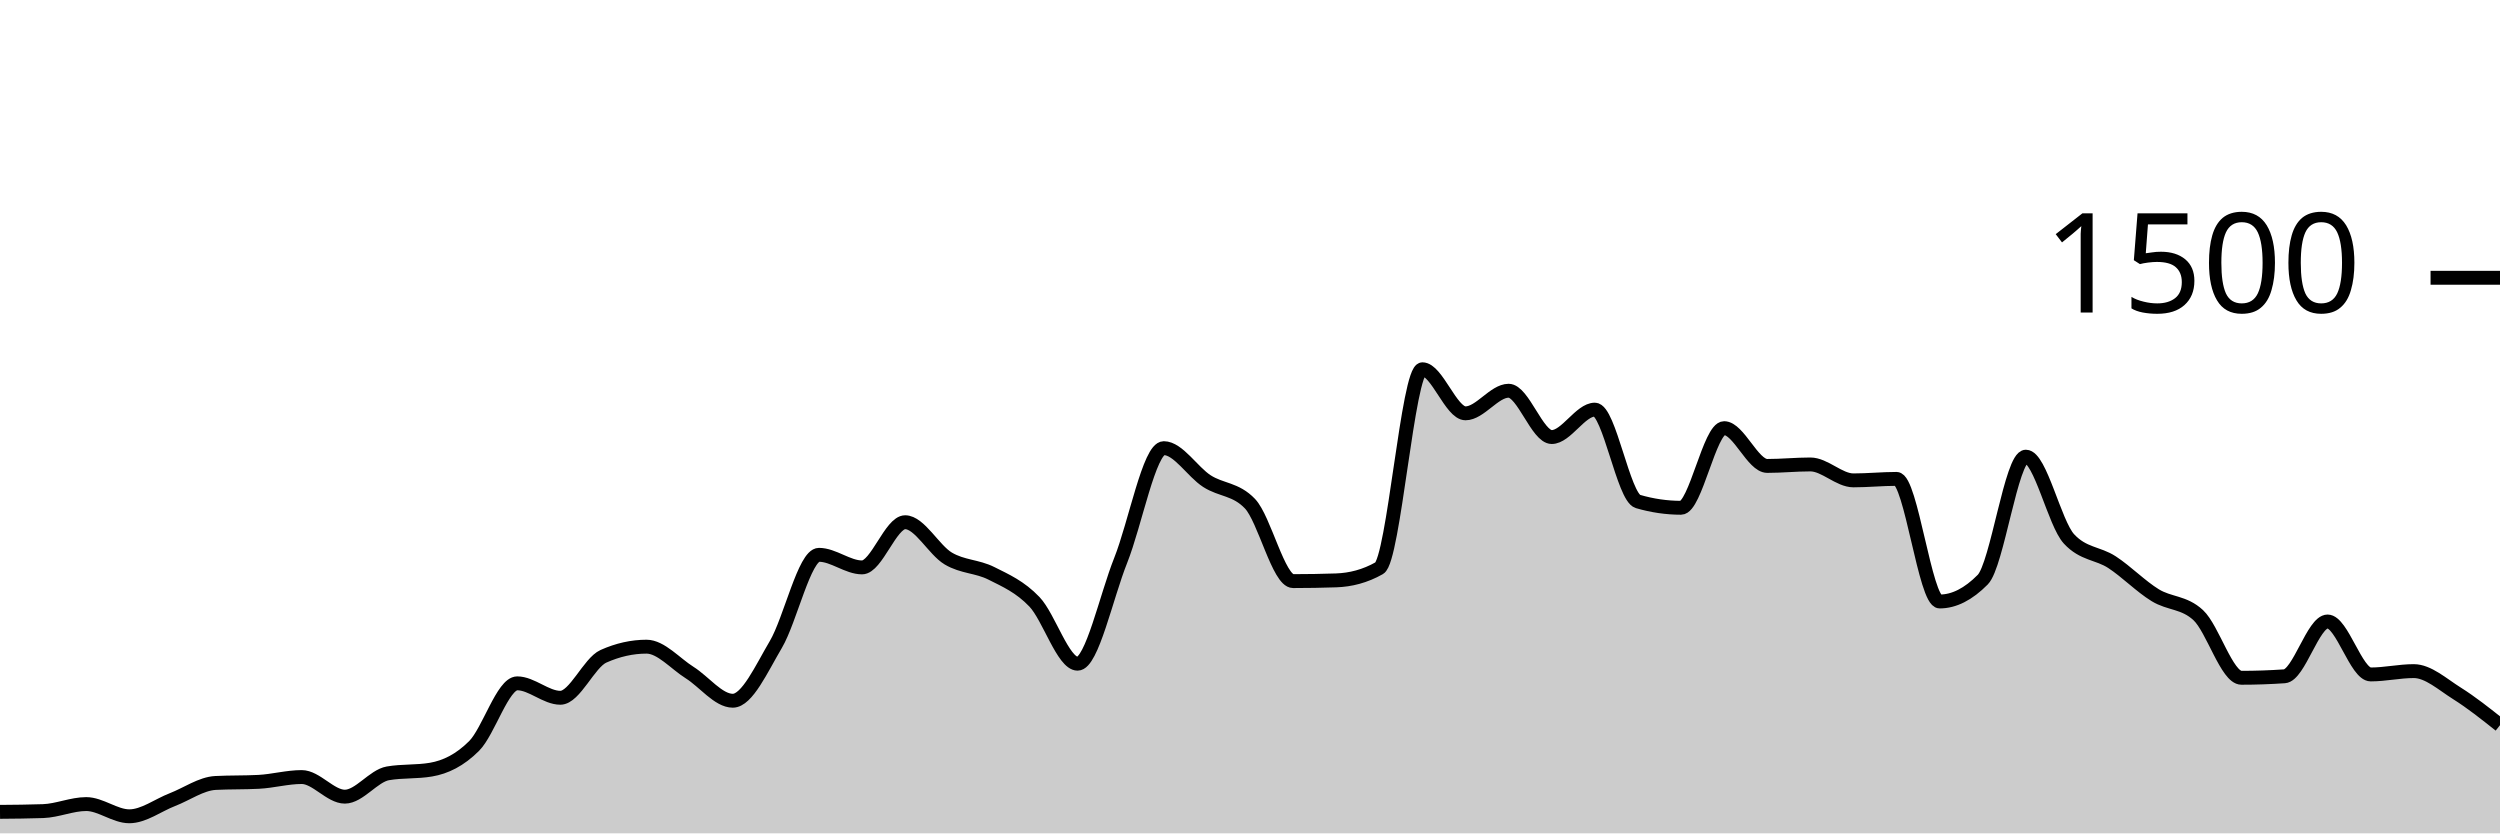
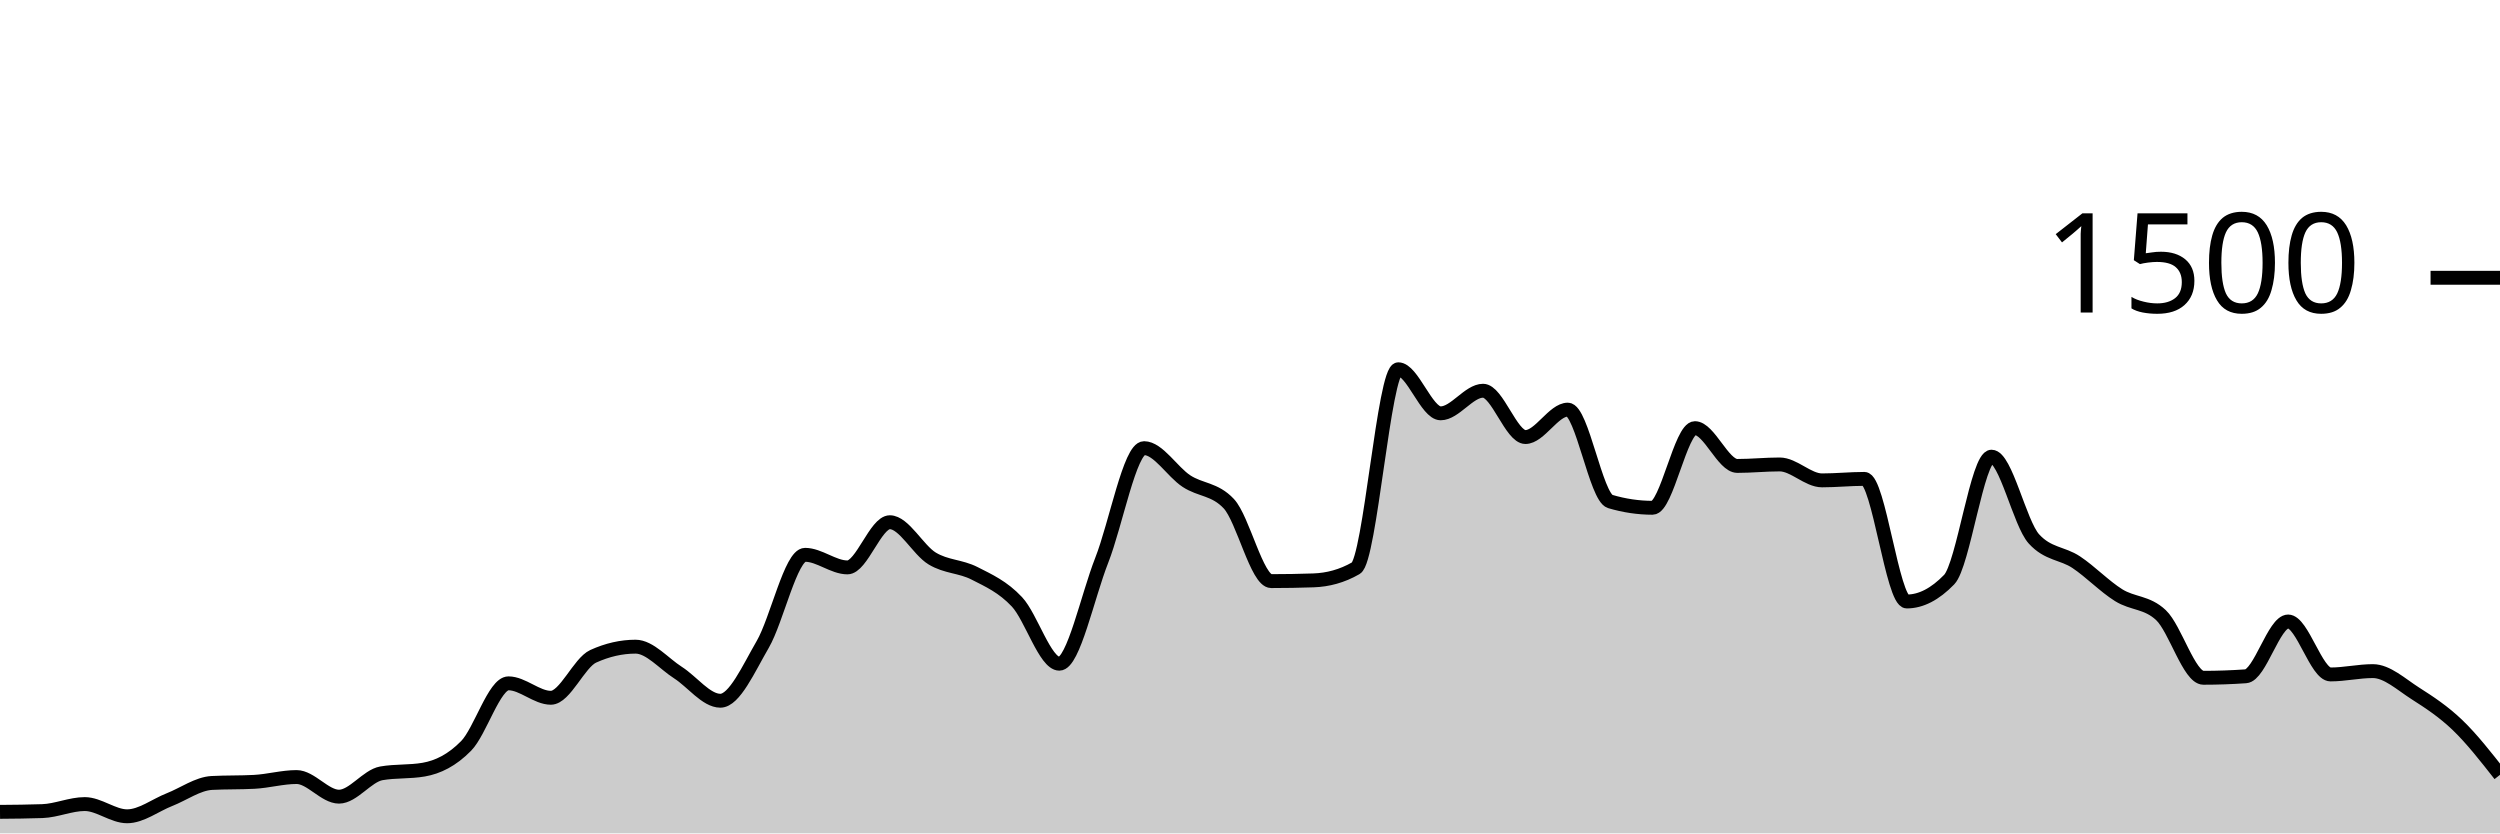
<svg xmlns="http://www.w3.org/2000/svg" viewBox="0 0 180 60">
  <g transform="translate(0,20)">
-     <path class="area" fill="rgba(0, 0, 0, 0.2)" d="M0,38.453C1.034,38.444,2.069,38.436,3.103,38.4C4.138,38.364,5.172,37.893,6.207,37.893C7.241,37.893,8.276,38.773,9.31,38.773C10.345,38.773,11.379,37.973,12.414,37.573C13.448,37.173,14.483,36.427,15.517,36.373C16.552,36.32,17.586,36.347,18.621,36.293C19.655,36.24,20.69,35.947,21.724,35.947C22.759,35.947,23.793,37.36,24.828,37.36C25.862,37.36,26.897,35.858,27.931,35.68C28.966,35.502,30,35.591,31.034,35.413C32.069,35.236,33.103,34.742,34.138,33.707C35.172,32.671,36.207,29.2,37.241,29.2C38.276,29.2,39.31,30.24,40.345,30.24C41.379,30.24,42.414,27.716,43.448,27.253C44.483,26.791,45.517,26.56,46.552,26.56C47.586,26.56,48.621,27.778,49.655,28.427C50.69,29.076,51.724,30.453,52.759,30.453C53.793,30.453,54.828,28.151,55.862,26.4C56.897,24.649,57.931,19.947,58.966,19.947C60,19.947,61.034,20.853,62.069,20.853C63.103,20.853,64.138,17.6,65.172,17.6C66.207,17.6,67.241,19.6,68.276,20.213C69.31,20.827,70.345,20.76,71.379,21.28C72.414,21.8,73.448,22.249,74.483,23.333C75.517,24.418,76.552,27.787,77.586,27.787C78.621,27.787,79.655,22.933,80.69,20.347C81.724,17.76,82.759,12.267,83.793,12.267C84.828,12.267,85.862,13.973,86.897,14.64C87.931,15.307,88.966,15.182,90,16.267C91.034,17.351,92.069,21.84,93.103,21.84C94.138,21.84,95.172,21.822,96.207,21.787C97.241,21.751,98.276,21.493,99.31,20.907C100.345,20.32,101.379,6.587,102.414,6.587C103.448,6.587,104.483,9.76,105.517,9.76C106.552,9.76,107.586,8.133,108.621,8.133C109.655,8.133,110.69,11.467,111.724,11.467C112.759,11.467,113.793,9.493,114.828,9.493C115.862,9.493,116.897,15.804,117.931,16.107C118.966,16.409,120,16.56,121.034,16.56C122.069,16.56,123.103,10.827,124.138,10.827C125.172,10.827,126.207,13.547,127.241,13.547C128.276,13.547,129.31,13.44,130.345,13.44C131.379,13.44,132.414,14.587,133.448,14.587C134.483,14.587,135.517,14.48,136.552,14.48C137.586,14.48,138.621,23.307,139.655,23.307C140.69,23.307,141.724,22.782,142.759,21.733C143.793,20.684,144.828,12.88,145.862,12.88C146.897,12.88,147.931,17.68,148.966,18.8C150,19.92,151.034,19.804,152.069,20.48C153.103,21.156,154.138,22.218,155.172,22.853C156.207,23.489,157.241,23.333,158.276,24.293C159.31,25.253,160.345,28.8,161.379,28.8C162.414,28.8,163.448,28.764,164.483,28.693C165.517,28.622,166.552,24.747,167.586,24.747C168.621,24.747,169.655,28.56,170.69,28.56C171.724,28.56,172.759,28.32,173.793,28.32C174.828,28.32,175.862,29.271,176.897,29.92C177.931,30.569,178.966,31.391,180,32.213L180,40C178.966,40,177.931,40,176.897,40C175.862,40,174.828,40,173.793,40C172.759,40,171.724,40,170.69,40C169.655,40,168.621,40,167.586,40C166.552,40,165.517,40,164.483,40C163.448,40,162.414,40,161.379,40C160.345,40,159.31,40,158.276,40C157.241,40,156.207,40,155.172,40C154.138,40,153.103,40,152.069,40C151.034,40,150,40,148.966,40C147.931,40,146.897,40,145.862,40C144.828,40,143.793,40,142.759,40C141.724,40,140.69,40,139.655,40C138.621,40,137.586,40,136.552,40C135.517,40,134.483,40,133.448,40C132.414,40,131.379,40,130.345,40C129.31,40,128.276,40,127.241,40C126.207,40,125.172,40,124.138,40C123.103,40,122.069,40,121.034,40C120,40,118.966,40,117.931,40C116.897,40,115.862,40,114.828,40C113.793,40,112.759,40,111.724,40C110.69,40,109.655,40,108.621,40C107.586,40,106.552,40,105.517,40C104.483,40,103.448,40,102.414,40C101.379,40,100.345,40,99.31,40C98.276,40,97.241,40,96.207,40C95.172,40,94.138,40,93.103,40C92.069,40,91.034,40,90,40C88.966,40,87.931,40,86.897,40C85.862,40,84.828,40,83.793,40C82.759,40,81.724,40,80.69,40C79.655,40,78.621,40,77.586,40C76.552,40,75.517,40,74.483,40C73.448,40,72.414,40,71.379,40C70.345,40,69.31,40,68.276,40C67.241,40,66.207,40,65.172,40C64.138,40,63.103,40,62.069,40C61.034,40,60,40,58.966,40C57.931,40,56.897,40,55.862,40C54.828,40,53.793,40,52.759,40C51.724,40,50.69,40,49.655,40C48.621,40,47.586,40,46.552,40C45.517,40,44.483,40,43.448,40C42.414,40,41.379,40,40.345,40C39.31,40,38.276,40,37.241,40C36.207,40,35.172,40,34.138,40C33.103,40,32.069,40,31.034,40C30,40,28.966,40,27.931,40C26.897,40,25.862,40,24.828,40C23.793,40,22.759,40,21.724,40C20.69,40,19.655,40,18.621,40C17.586,40,16.552,40,15.517,40C14.483,40,13.448,40,12.414,40C11.379,40,10.345,40,9.31,40C8.276,40,7.241,40,6.207,40C5.172,40,4.138,40,3.103,40C2.069,40,1.034,40,0,40Z" />
-     <path class="line" stroke="black" fill="none" d="M0,38.453C1.034,38.444,2.069,38.436,3.103,38.4C4.138,38.364,5.172,37.893,6.207,37.893C7.241,37.893,8.276,38.773,9.31,38.773C10.345,38.773,11.379,37.973,12.414,37.573C13.448,37.173,14.483,36.427,15.517,36.373C16.552,36.32,17.586,36.347,18.621,36.293C19.655,36.24,20.69,35.947,21.724,35.947C22.759,35.947,23.793,37.36,24.828,37.36C25.862,37.36,26.897,35.858,27.931,35.68C28.966,35.502,30,35.591,31.034,35.413C32.069,35.236,33.103,34.742,34.138,33.707C35.172,32.671,36.207,29.2,37.241,29.2C38.276,29.2,39.31,30.24,40.345,30.24C41.379,30.24,42.414,27.716,43.448,27.253C44.483,26.791,45.517,26.56,46.552,26.56C47.586,26.56,48.621,27.778,49.655,28.427C50.69,29.076,51.724,30.453,52.759,30.453C53.793,30.453,54.828,28.151,55.862,26.4C56.897,24.649,57.931,19.947,58.966,19.947C60,19.947,61.034,20.853,62.069,20.853C63.103,20.853,64.138,17.6,65.172,17.6C66.207,17.6,67.241,19.6,68.276,20.213C69.31,20.827,70.345,20.76,71.379,21.28C72.414,21.8,73.448,22.249,74.483,23.333C75.517,24.418,76.552,27.787,77.586,27.787C78.621,27.787,79.655,22.933,80.69,20.347C81.724,17.76,82.759,12.267,83.793,12.267C84.828,12.267,85.862,13.973,86.897,14.64C87.931,15.307,88.966,15.182,90,16.267C91.034,17.351,92.069,21.84,93.103,21.84C94.138,21.84,95.172,21.822,96.207,21.787C97.241,21.751,98.276,21.493,99.31,20.907C100.345,20.32,101.379,6.587,102.414,6.587C103.448,6.587,104.483,9.76,105.517,9.76C106.552,9.76,107.586,8.133,108.621,8.133C109.655,8.133,110.69,11.467,111.724,11.467C112.759,11.467,113.793,9.493,114.828,9.493C115.862,9.493,116.897,15.804,117.931,16.107C118.966,16.409,120,16.56,121.034,16.56C122.069,16.56,123.103,10.827,124.138,10.827C125.172,10.827,126.207,13.547,127.241,13.547C128.276,13.547,129.31,13.44,130.345,13.44C131.379,13.44,132.414,14.587,133.448,14.587C134.483,14.587,135.517,14.48,136.552,14.48C137.586,14.48,138.621,23.307,139.655,23.307C140.69,23.307,141.724,22.782,142.759,21.733C143.793,20.684,144.828,12.88,145.862,12.88C146.897,12.88,147.931,17.68,148.966,18.8C150,19.92,151.034,19.804,152.069,20.48C153.103,21.156,154.138,22.218,155.172,22.853C156.207,23.489,157.241,23.333,158.276,24.293C159.31,25.253,160.345,28.8,161.379,28.8C162.414,28.8,163.448,28.764,164.483,28.693C165.517,28.622,166.552,24.747,167.586,24.747C168.621,24.747,169.655,28.56,170.69,28.56C171.724,28.56,172.759,28.32,173.793,28.32C174.828,28.32,175.862,29.271,176.897,29.92C177.931,30.569,178.966,31.391,180,32.213" />
+     <path class="area" fill="rgba(0, 0, 0, 0.2)" d="M0,38.453C1.017,38.444,2.034,38.436,3.051,38.4C4.068,38.364,5.085,37.893,6.102,37.893C7.119,37.893,8.136,38.773,9.153,38.773C10.169,38.773,11.186,37.973,12.203,37.573C13.22,37.173,14.237,36.427,15.254,36.373C16.271,36.32,17.288,36.347,18.305,36.293C19.322,36.24,20.339,35.947,21.356,35.947C22.373,35.947,23.39,37.36,24.407,37.36C25.424,37.36,26.441,35.858,27.458,35.68C28.475,35.502,29.492,35.591,30.508,35.413C31.525,35.236,32.542,34.742,33.559,33.707C34.576,32.671,35.593,29.2,36.61,29.2C37.627,29.2,38.644,30.24,39.661,30.24C40.678,30.24,41.695,27.716,42.712,27.253C43.729,26.791,44.746,26.56,45.763,26.56C46.78,26.56,47.797,27.778,48.814,28.427C49.831,29.076,50.847,30.453,51.864,30.453C52.881,30.453,53.898,28.151,54.915,26.4C55.932,24.649,56.949,19.947,57.966,19.947C58.983,19.947,60,20.853,61.017,20.853C62.034,20.853,63.051,17.6,64.068,17.6C65.085,17.6,66.102,19.6,67.119,20.213C68.136,20.827,69.153,20.76,70.169,21.28C71.186,21.8,72.203,22.249,73.22,23.333C74.237,24.418,75.254,27.787,76.271,27.787C77.288,27.787,78.305,22.933,79.322,20.347C80.339,17.76,81.356,12.267,82.373,12.267C83.39,12.267,84.407,13.973,85.424,14.64C86.441,15.307,87.458,15.182,88.475,16.267C89.492,17.351,90.508,21.84,91.525,21.84C92.542,21.84,93.559,21.822,94.576,21.787C95.593,21.751,96.61,21.493,97.627,20.907C98.644,20.32,99.661,6.587,100.678,6.587C101.695,6.587,102.712,9.76,103.729,9.76C104.746,9.76,105.763,8.133,106.78,8.133C107.797,8.133,108.814,11.467,109.831,11.467C110.847,11.467,111.864,9.493,112.881,9.493C113.898,9.493,114.915,15.804,115.932,16.107C116.949,16.409,117.966,16.56,118.983,16.56C120,16.56,121.017,10.827,122.034,10.827C123.051,10.827,124.068,13.547,125.085,13.547C126.102,13.547,127.119,13.44,128.136,13.44C129.153,13.44,130.169,14.587,131.186,14.587C132.203,14.587,133.22,14.48,134.237,14.48C135.254,14.48,136.271,23.307,137.288,23.307C138.305,23.307,139.322,22.782,140.339,21.733C141.356,20.684,142.373,12.88,143.39,12.88C144.407,12.88,145.424,17.68,146.441,18.8C147.458,19.92,148.475,19.804,149.492,20.48C150.508,21.156,151.525,22.218,152.542,22.853C153.559,23.489,154.576,23.333,155.593,24.293C156.61,25.253,157.627,28.8,158.644,28.8C159.661,28.8,160.678,28.764,161.695,28.693C162.712,28.622,163.729,24.747,164.746,24.747C165.763,24.747,166.78,28.56,167.797,28.56C168.814,28.56,169.831,28.32,170.847,28.32C171.864,28.32,172.881,29.271,173.898,29.92C174.915,30.569,175.932,31.236,176.949,32.213C177.966,33.191,178.983,34.489,180,35.787L180,40C178.983,40,177.966,40,176.949,40C175.932,40,174.915,40,173.898,40C172.881,40,171.864,40,170.847,40C169.831,40,168.814,40,167.797,40C166.78,40,165.763,40,164.746,40C163.729,40,162.712,40,161.695,40C160.678,40,159.661,40,158.644,40C157.627,40,156.61,40,155.593,40C154.576,40,153.559,40,152.542,40C151.525,40,150.508,40,149.492,40C148.475,40,147.458,40,146.441,40C145.424,40,144.407,40,143.39,40C142.373,40,141.356,40,140.339,40C139.322,40,138.305,40,137.288,40C136.271,40,135.254,40,134.237,40C133.22,40,132.203,40,131.186,40C130.169,40,129.153,40,128.136,40C127.119,40,126.102,40,125.085,40C124.068,40,123.051,40,122.034,40C121.017,40,120,40,118.983,40C117.966,40,116.949,40,115.932,40C114.915,40,113.898,40,112.881,40C111.864,40,110.847,40,109.831,40C108.814,40,107.797,40,106.78,40C105.763,40,104.746,40,103.729,40C102.712,40,101.695,40,100.678,40C99.661,40,98.644,40,97.627,40C96.61,40,95.593,40,94.576,40C93.559,40,92.542,40,91.525,40C90.508,40,89.492,40,88.475,40C87.458,40,86.441,40,85.424,40C84.407,40,83.39,40,82.373,40C81.356,40,80.339,40,79.322,40C78.305,40,77.288,40,76.271,40C75.254,40,74.237,40,73.22,40C72.203,40,71.186,40,70.169,40C69.153,40,68.136,40,67.119,40C66.102,40,65.085,40,64.068,40C63.051,40,62.034,40,61.017,40C60,40,58.983,40,57.966,40C56.949,40,55.932,40,54.915,40C53.898,40,52.881,40,51.864,40C50.847,40,49.831,40,48.814,40C47.797,40,46.78,40,45.763,40C44.746,40,43.729,40,42.712,40C41.695,40,40.678,40,39.661,40C38.644,40,37.627,40,36.61,40C35.593,40,34.576,40,33.559,40C32.542,40,31.525,40,30.508,40C29.492,40,28.475,40,27.458,40C26.441,40,25.424,40,24.407,40C23.39,40,22.373,40,21.356,40C20.339,40,19.322,40,18.305,40C17.288,40,16.271,40,15.254,40C14.237,40,13.22,40,12.203,40C11.186,40,10.169,40,9.153,40C8.136,40,7.119,40,6.102,40C5.085,40,4.068,40,3.051,40C2.034,40,1.017,40,0,40Z" />
+     <path class="line" stroke="black" fill="none" d="M0,38.453C1.017,38.444,2.034,38.436,3.051,38.4C4.068,38.364,5.085,37.893,6.102,37.893C7.119,37.893,8.136,38.773,9.153,38.773C10.169,38.773,11.186,37.973,12.203,37.573C13.22,37.173,14.237,36.427,15.254,36.373C16.271,36.32,17.288,36.347,18.305,36.293C19.322,36.24,20.339,35.947,21.356,35.947C22.373,35.947,23.39,37.36,24.407,37.36C25.424,37.36,26.441,35.858,27.458,35.68C28.475,35.502,29.492,35.591,30.508,35.413C31.525,35.236,32.542,34.742,33.559,33.707C34.576,32.671,35.593,29.2,36.61,29.2C37.627,29.2,38.644,30.24,39.661,30.24C40.678,30.24,41.695,27.716,42.712,27.253C43.729,26.791,44.746,26.56,45.763,26.56C46.78,26.56,47.797,27.778,48.814,28.427C49.831,29.076,50.847,30.453,51.864,30.453C52.881,30.453,53.898,28.151,54.915,26.4C55.932,24.649,56.949,19.947,57.966,19.947C58.983,19.947,60,20.853,61.017,20.853C62.034,20.853,63.051,17.6,64.068,17.6C65.085,17.6,66.102,19.6,67.119,20.213C68.136,20.827,69.153,20.76,70.169,21.28C71.186,21.8,72.203,22.249,73.22,23.333C74.237,24.418,75.254,27.787,76.271,27.787C77.288,27.787,78.305,22.933,79.322,20.347C80.339,17.76,81.356,12.267,82.373,12.267C83.39,12.267,84.407,13.973,85.424,14.64C86.441,15.307,87.458,15.182,88.475,16.267C89.492,17.351,90.508,21.84,91.525,21.84C92.542,21.84,93.559,21.822,94.576,21.787C95.593,21.751,96.61,21.493,97.627,20.907C98.644,20.32,99.661,6.587,100.678,6.587C101.695,6.587,102.712,9.76,103.729,9.76C104.746,9.76,105.763,8.133,106.78,8.133C107.797,8.133,108.814,11.467,109.831,11.467C110.847,11.467,111.864,9.493,112.881,9.493C113.898,9.493,114.915,15.804,115.932,16.107C116.949,16.409,117.966,16.56,118.983,16.56C120,16.56,121.017,10.827,122.034,10.827C123.051,10.827,124.068,13.547,125.085,13.547C126.102,13.547,127.119,13.44,128.136,13.44C129.153,13.44,130.169,14.587,131.186,14.587C132.203,14.587,133.22,14.48,134.237,14.48C135.254,14.48,136.271,23.307,137.288,23.307C138.305,23.307,139.322,22.782,140.339,21.733C141.356,20.684,142.373,12.88,143.39,12.88C144.407,12.88,145.424,17.68,146.441,18.8C147.458,19.92,148.475,19.804,149.492,20.48C150.508,21.156,151.525,22.218,152.542,22.853C153.559,23.489,154.576,23.333,155.593,24.293C156.61,25.253,157.627,28.8,158.644,28.8C159.661,28.8,160.678,28.764,161.695,28.693C162.712,28.622,163.729,24.747,164.746,24.747C165.763,24.747,166.78,28.56,167.797,28.56C168.814,28.56,169.831,28.32,170.847,28.32C171.864,28.32,172.881,29.271,173.898,29.92C174.915,30.569,175.932,31.236,176.949,32.213C177.966,33.191,178.983,34.489,180,35.787" />
    <path class="axis-ceiling" stroke-width="1" stroke="black" fill="none" d="M175,0L180,0" />
    <text class="axis-ceiling-label" font-family="sans-serif" text-anchor="end" font-size="10px" x="170" y="2.5">1500</text>
  </g>
</svg>
